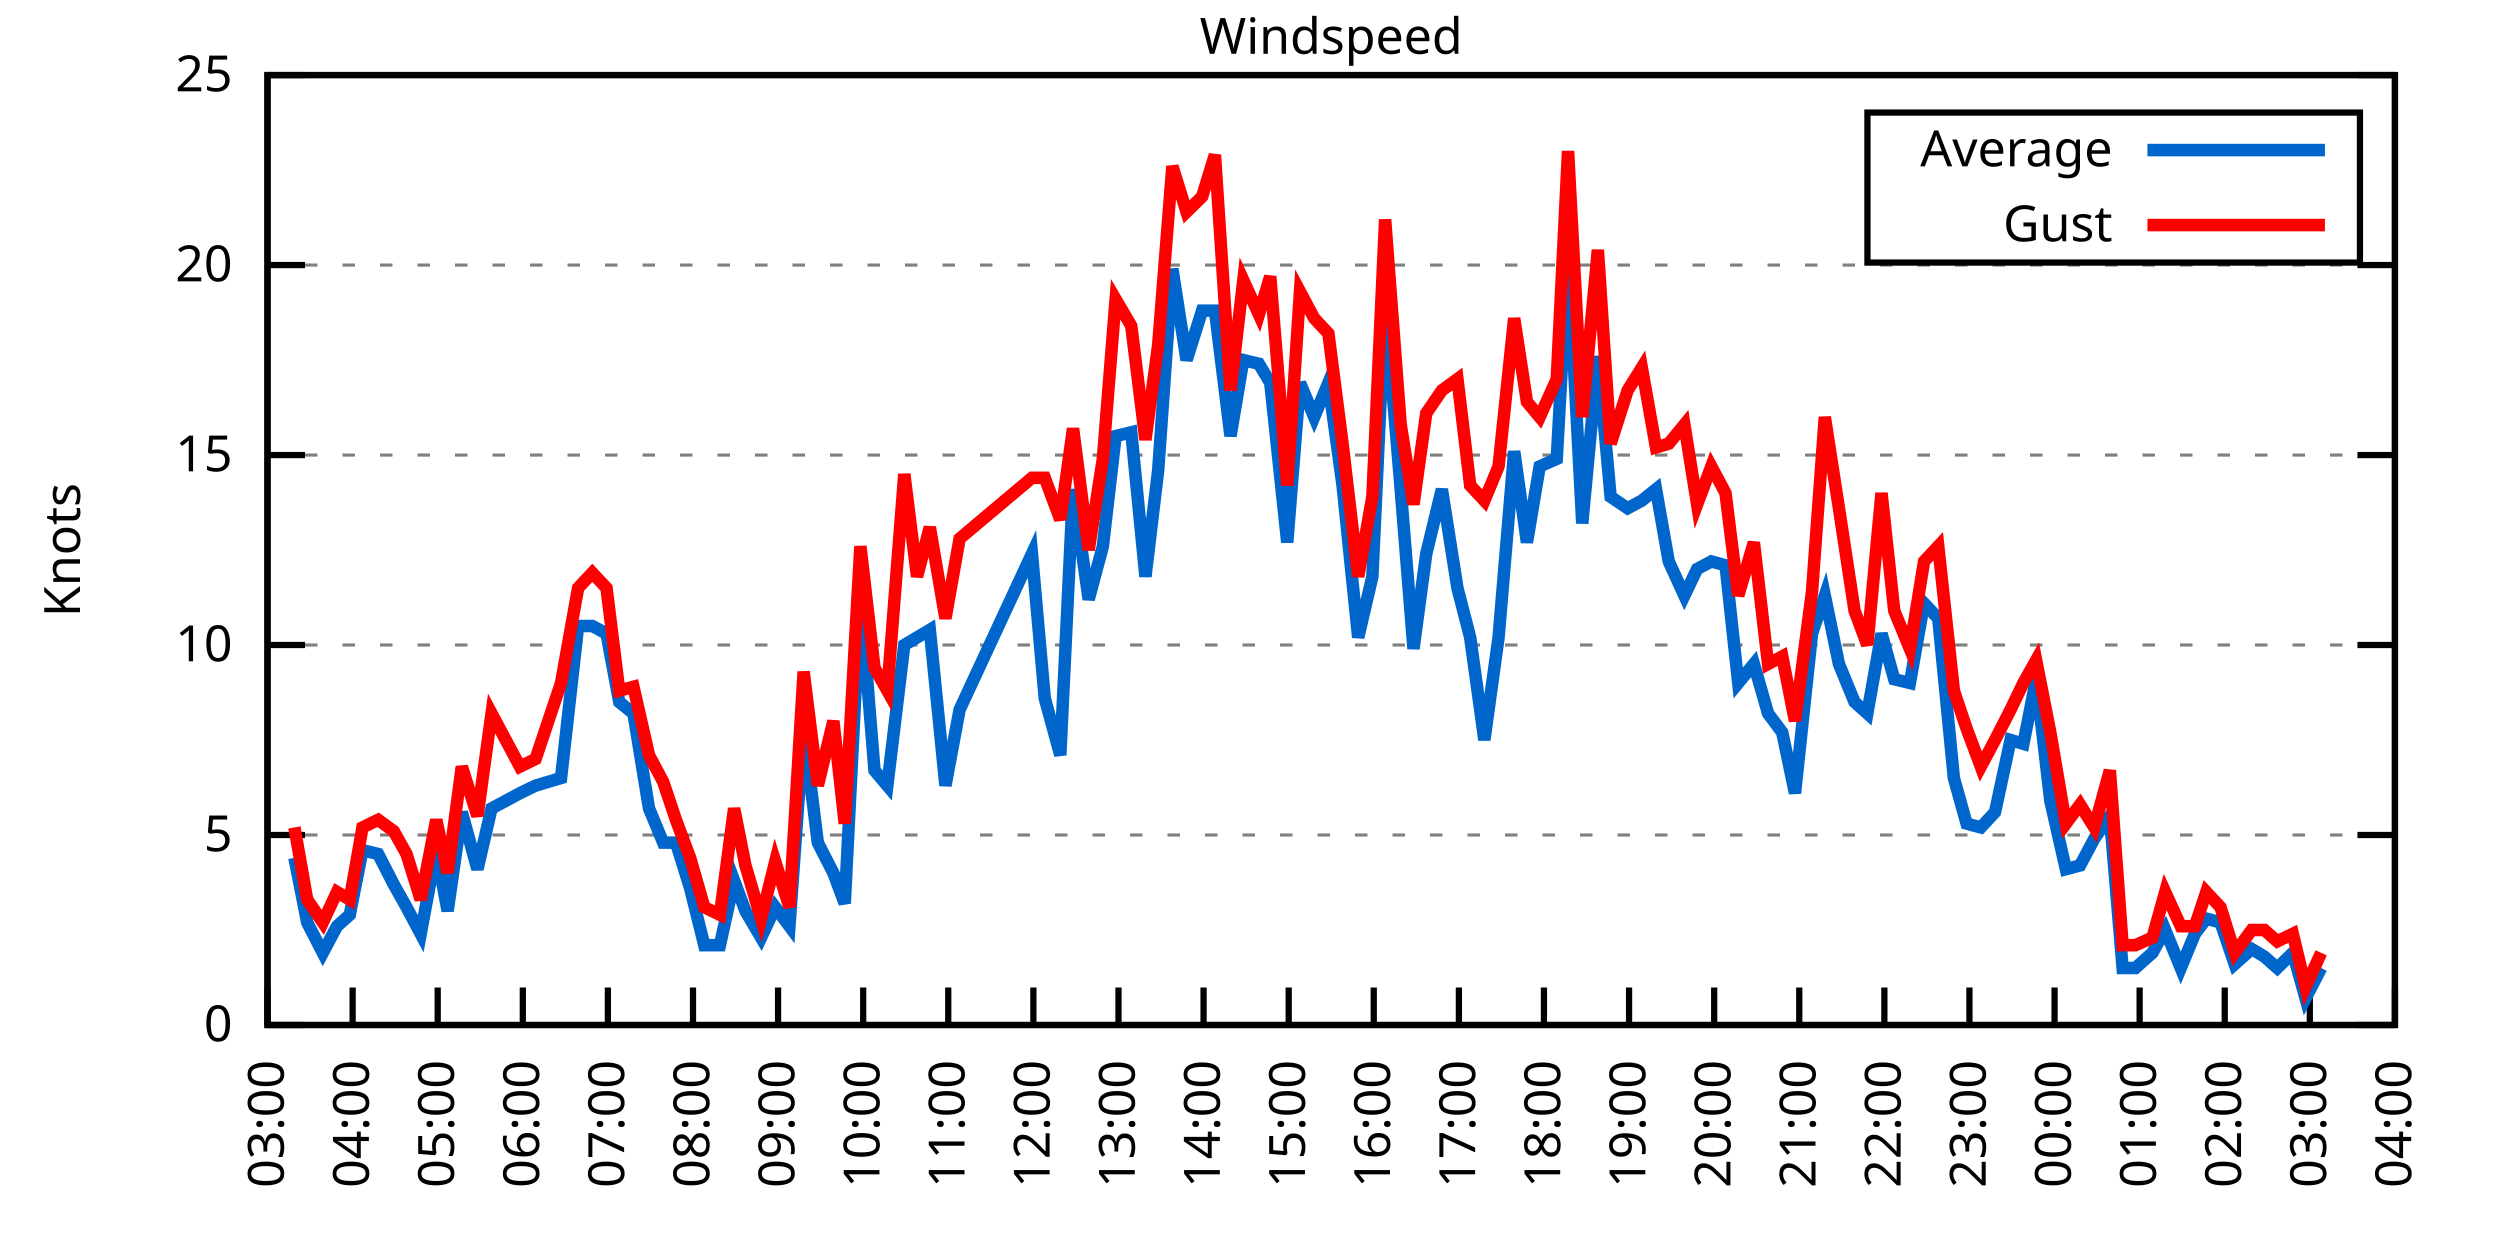
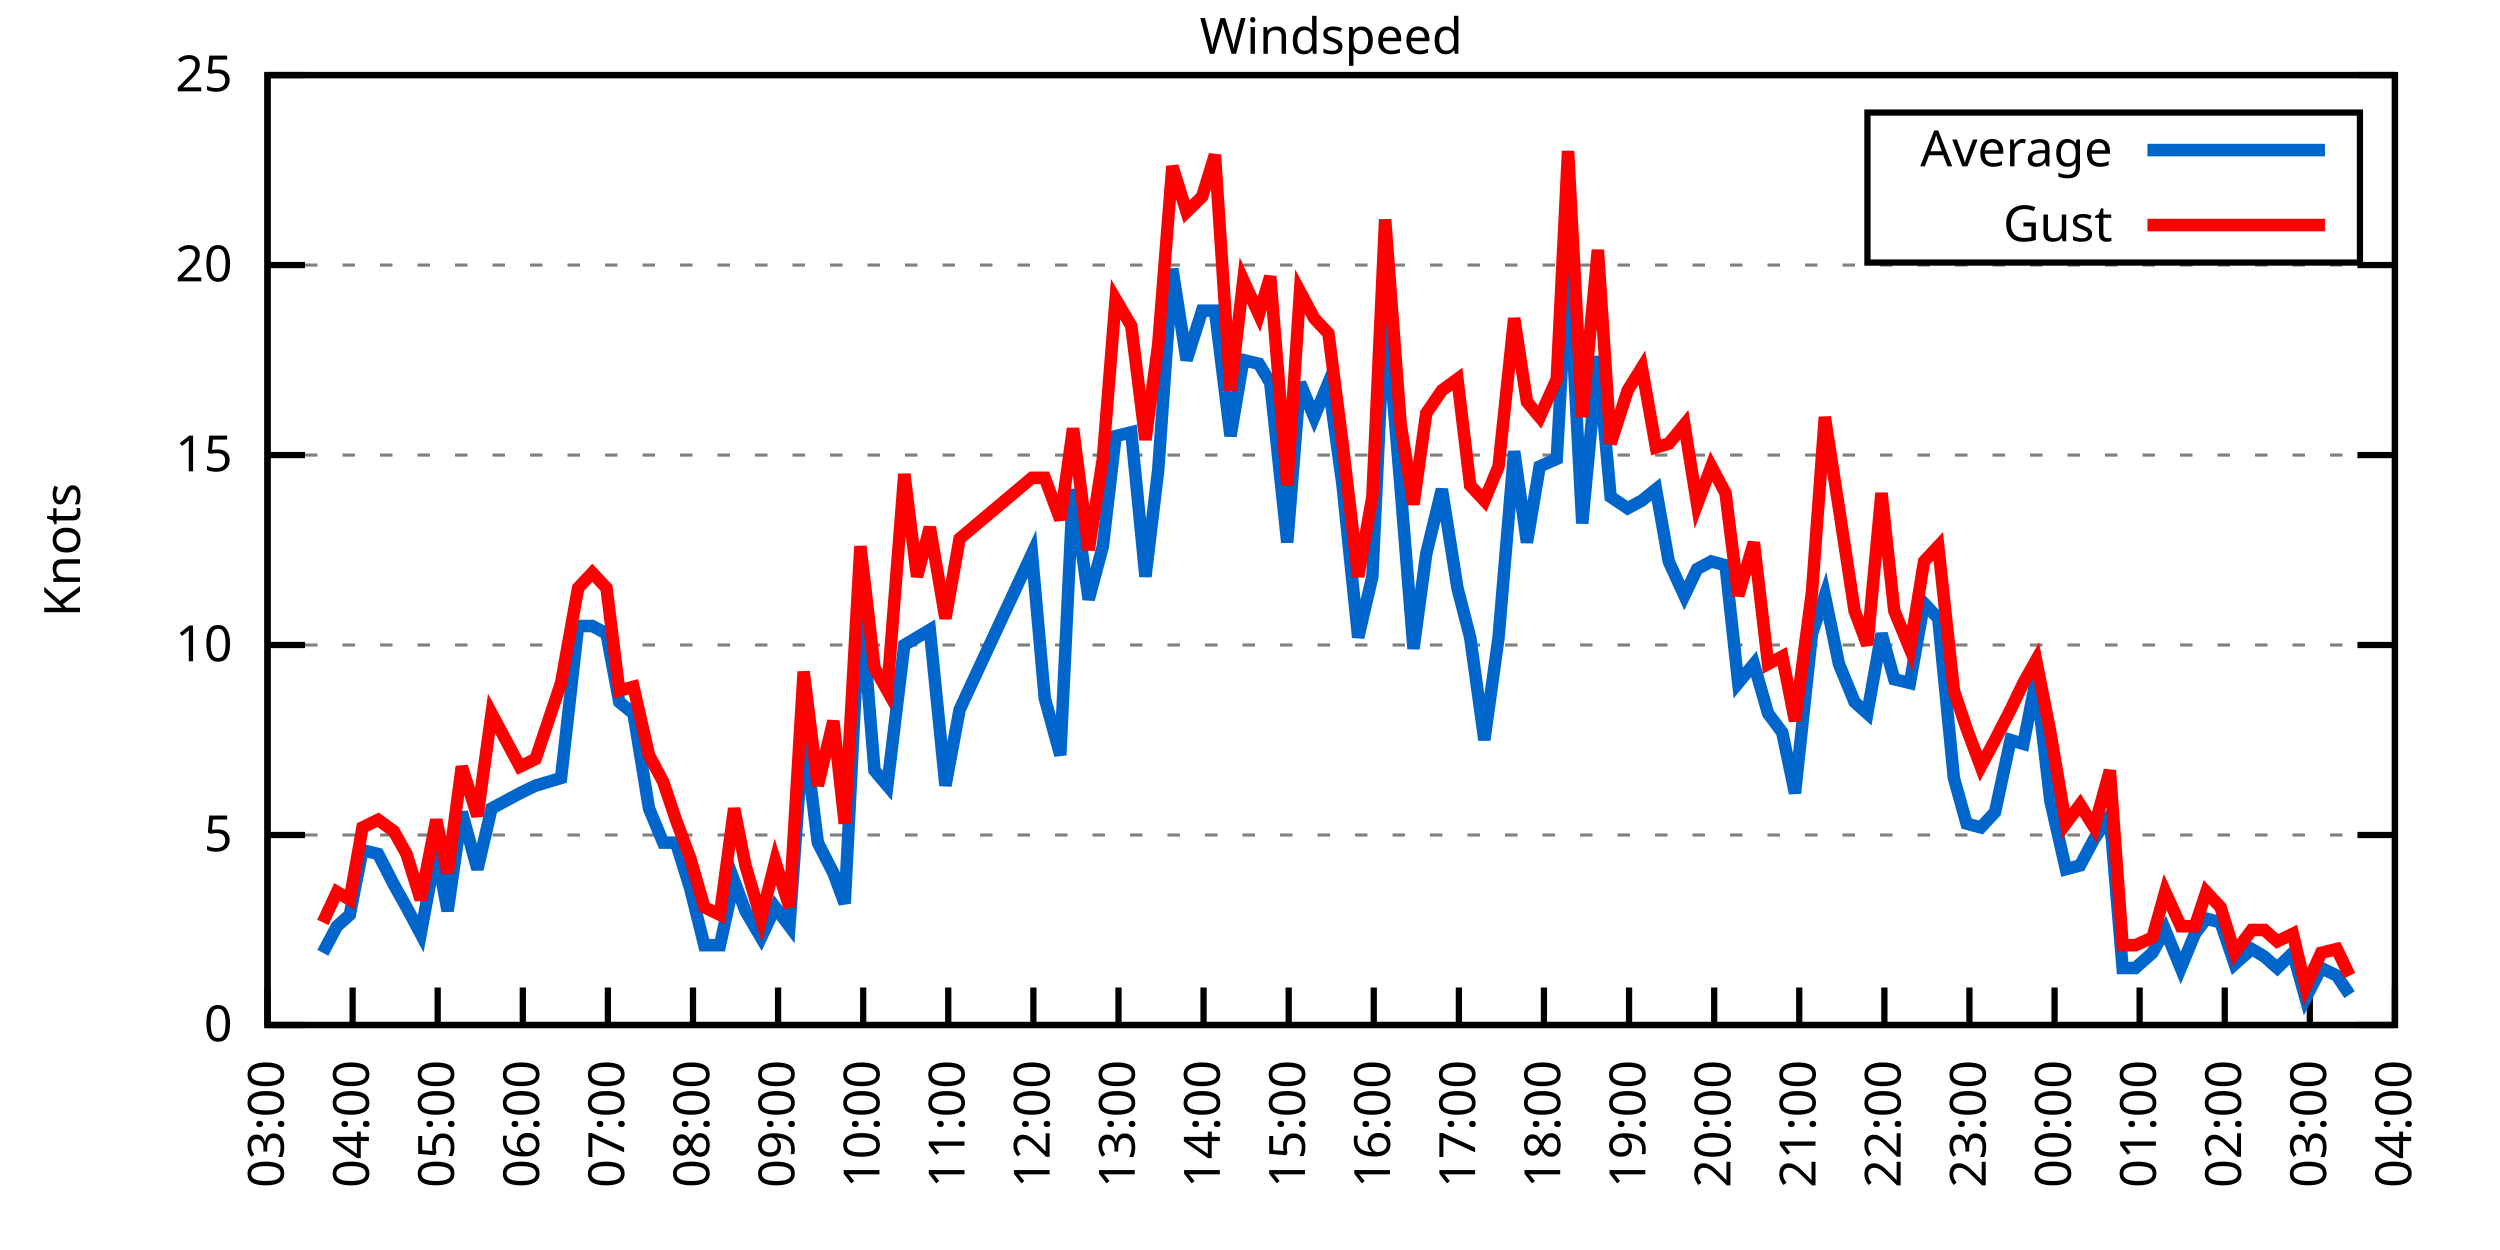
<svg xmlns="http://www.w3.org/2000/svg" xmlns:xlink="http://www.w3.org/1999/xlink" width="400" height="200" viewBox="0 0 400 200">
  <g id="gnuplot_canvas">
    <rect x="0" y="0" width="400" height="200" fill="none" />
    <defs>
      <circle id="gpDot" r="0.5" stroke-width="0.5" stroke="currentColor" />
      <path id="gpPt0" stroke-width="0.333" stroke="currentColor" d="M-1,0 h2 M0,-1 v2" />
      <path id="gpPt1" stroke-width="0.333" stroke="currentColor" d="M-1,-1 L1,1 M1,-1 L-1,1" />
      <path id="gpPt2" stroke-width="0.333" stroke="currentColor" d="M-1,0 L1,0 M0,-1 L0,1 M-1,-1 L1,1 M-1,1 L1,-1" />
      <rect id="gpPt3" stroke-width="0.333" stroke="currentColor" x="-1" y="-1" width="2" height="2" />
      <rect id="gpPt4" stroke-width="0.333" stroke="currentColor" fill="currentColor" x="-1" y="-1" width="2" height="2" />
      <circle id="gpPt5" stroke-width="0.333" stroke="currentColor" cx="0" cy="0" r="1" />
      <use xlink:href="#gpPt5" id="gpPt6" fill="currentColor" stroke="none" />
      <path id="gpPt7" stroke-width="0.333" stroke="currentColor" d="M0,-1.33 L-1.33,0.67 L1.33,0.67 z" />
      <use xlink:href="#gpPt7" id="gpPt8" fill="currentColor" stroke="none" />
      <use xlink:href="#gpPt7" id="gpPt9" stroke="currentColor" transform="rotate(180)" />
      <use xlink:href="#gpPt9" id="gpPt10" fill="currentColor" stroke="none" />
      <use xlink:href="#gpPt3" id="gpPt11" stroke="currentColor" transform="rotate(45)" />
      <use xlink:href="#gpPt11" id="gpPt12" fill="currentColor" stroke="none" />
      <path id="gpPt13" stroke-width="0.333" stroke="currentColor" d="M0,1.330 L1.265,0.411 L0.782,-1.067 L-0.782,-1.076 L-1.265,0.411 z" />
      <use xlink:href="#gpPt13" id="gpPt14" fill="currentColor" stroke="none" />
      <filter id="textbox" filterUnits="objectBoundingBox" x="0" y="0" height="1" width="1">
        <feFlood flood-color="white" flood-opacity="1" result="bgnd" />
        <feComposite in="SourceGraphic" in2="bgnd" operator="atop" />
      </filter>
      <filter id="greybox" filterUnits="objectBoundingBox" x="0" y="0" height="1" width="1">
        <feFlood flood-color="lightgrey" flood-opacity="1" result="grey" />
        <feComposite in="SourceGraphic" in2="grey" operator="atop" />
      </filter>
    </defs>
    <g fill="none" color="white" stroke="currentColor" stroke-width="1.00" stroke-linecap="butt" stroke-linejoin="miter">
</g>
    <g fill="none" color="black" stroke="currentColor" stroke-width="1.00" stroke-linecap="butt" stroke-linejoin="miter">
      <g stroke="none" shape-rendering="crispEdges">
        <polygon fill="rgb(255, 255, 255)" points="42.80,164.00 383.18,164.00 383.18,12.02 42.80,12.02 " />
      </g>
    </g>
    <g fill="none" color="black" stroke="currentColor" stroke-width="1.00" stroke-linecap="butt" stroke-linejoin="miter">
</g>
    <g fill="none" color="black" stroke="black" stroke-width="0.50" stroke-linecap="butt" stroke-linejoin="miter">
</g>
    <g fill="none" color="gray" stroke="currentColor" stroke-width="0.50" stroke-linecap="butt" stroke-linejoin="miter">
      <path stroke="gray" stroke-dasharray="2,4" class="gridline" d="M42.80,164.00 L383.19,164.00  " />
    </g>
    <g fill="none" color="gray" stroke="gray" stroke-width="1.00" stroke-linecap="butt" stroke-linejoin="miter">
</g>
    <g fill="none" color="black" stroke="currentColor" stroke-width="1.00" stroke-linecap="butt" stroke-linejoin="miter">
      <path stroke="black" d="M42.80,164.00 L48.80,164.00 M383.19,164.00 L377.19,164.00  " />
      <g transform="translate(37.20,166.60)" stroke="none" fill="black" font-family="Sans" font-size="8.00" text-anchor="end">
        <text>
          <tspan font-family="Sans"> 0</tspan>
        </text>
      </g>
    </g>
    <g fill="none" color="black" stroke="currentColor" stroke-width="1.00" stroke-linecap="butt" stroke-linejoin="miter">
</g>
    <g fill="none" color="black" stroke="black" stroke-width="0.50" stroke-linecap="butt" stroke-linejoin="miter">
</g>
    <g fill="none" color="gray" stroke="currentColor" stroke-width="0.50" stroke-linecap="butt" stroke-linejoin="miter">
      <path stroke="gray" stroke-dasharray="2,4" class="gridline" d="M42.80,133.60 L383.19,133.60  " />
    </g>
    <g fill="none" color="gray" stroke="gray" stroke-width="1.00" stroke-linecap="butt" stroke-linejoin="miter">
</g>
    <g fill="none" color="black" stroke="currentColor" stroke-width="1.00" stroke-linecap="butt" stroke-linejoin="miter">
      <path stroke="black" d="M42.80,133.60 L48.80,133.60 M383.19,133.60 L377.19,133.60  " />
      <g transform="translate(37.20,136.20)" stroke="none" fill="black" font-family="Sans" font-size="8.00" text-anchor="end">
        <text>
          <tspan font-family="Sans"> 5</tspan>
        </text>
      </g>
    </g>
    <g fill="none" color="black" stroke="currentColor" stroke-width="1.00" stroke-linecap="butt" stroke-linejoin="miter">
</g>
    <g fill="none" color="black" stroke="black" stroke-width="0.50" stroke-linecap="butt" stroke-linejoin="miter">
</g>
    <g fill="none" color="gray" stroke="currentColor" stroke-width="0.50" stroke-linecap="butt" stroke-linejoin="miter">
      <path stroke="gray" stroke-dasharray="2,4" class="gridline" d="M42.80,103.20 L383.19,103.20  " />
    </g>
    <g fill="none" color="gray" stroke="gray" stroke-width="1.00" stroke-linecap="butt" stroke-linejoin="miter">
</g>
    <g fill="none" color="black" stroke="currentColor" stroke-width="1.00" stroke-linecap="butt" stroke-linejoin="miter">
      <path stroke="black" d="M42.80,103.20 L48.80,103.20 M383.19,103.20 L377.19,103.20  " />
      <g transform="translate(37.20,105.80)" stroke="none" fill="black" font-family="Sans" font-size="8.00" text-anchor="end">
        <text>
          <tspan font-family="Sans"> 10</tspan>
        </text>
      </g>
    </g>
    <g fill="none" color="black" stroke="currentColor" stroke-width="1.00" stroke-linecap="butt" stroke-linejoin="miter">
</g>
    <g fill="none" color="black" stroke="black" stroke-width="0.50" stroke-linecap="butt" stroke-linejoin="miter">
</g>
    <g fill="none" color="gray" stroke="currentColor" stroke-width="0.50" stroke-linecap="butt" stroke-linejoin="miter">
      <path stroke="gray" stroke-dasharray="2,4" class="gridline" d="M42.80,72.81 L383.19,72.81  " />
    </g>
    <g fill="none" color="gray" stroke="gray" stroke-width="1.00" stroke-linecap="butt" stroke-linejoin="miter">
</g>
    <g fill="none" color="black" stroke="currentColor" stroke-width="1.00" stroke-linecap="butt" stroke-linejoin="miter">
      <path stroke="black" d="M42.80,72.81 L48.80,72.81 M383.19,72.81 L377.19,72.81  " />
      <g transform="translate(37.20,75.41)" stroke="none" fill="black" font-family="Sans" font-size="8.00" text-anchor="end">
        <text>
          <tspan font-family="Sans"> 15</tspan>
        </text>
      </g>
    </g>
    <g fill="none" color="black" stroke="currentColor" stroke-width="1.00" stroke-linecap="butt" stroke-linejoin="miter">
</g>
    <g fill="none" color="black" stroke="black" stroke-width="0.50" stroke-linecap="butt" stroke-linejoin="miter">
</g>
    <g fill="none" color="gray" stroke="currentColor" stroke-width="0.50" stroke-linecap="butt" stroke-linejoin="miter">
      <path stroke="gray" stroke-dasharray="2,4" class="gridline" d="M42.80,42.41 L383.19,42.41  " />
    </g>
    <g fill="none" color="gray" stroke="gray" stroke-width="1.00" stroke-linecap="butt" stroke-linejoin="miter">
</g>
    <g fill="none" color="black" stroke="currentColor" stroke-width="1.00" stroke-linecap="butt" stroke-linejoin="miter">
      <path stroke="black" d="M42.80,42.41 L48.80,42.41 M383.19,42.41 L377.19,42.41  " />
      <g transform="translate(37.20,45.01)" stroke="none" fill="black" font-family="Sans" font-size="8.00" text-anchor="end">
        <text>
          <tspan font-family="Sans"> 20</tspan>
        </text>
      </g>
    </g>
    <g fill="none" color="black" stroke="currentColor" stroke-width="1.00" stroke-linecap="butt" stroke-linejoin="miter">
</g>
    <g fill="none" color="black" stroke="black" stroke-width="0.50" stroke-linecap="butt" stroke-linejoin="miter">
</g>
    <g fill="none" color="gray" stroke="currentColor" stroke-width="0.50" stroke-linecap="butt" stroke-linejoin="miter">
      <path stroke="gray" stroke-dasharray="2,4" class="gridline" d="M42.80,12.01 L383.19,12.01  " />
    </g>
    <g fill="none" color="gray" stroke="gray" stroke-width="1.00" stroke-linecap="butt" stroke-linejoin="miter">
</g>
    <g fill="none" color="black" stroke="currentColor" stroke-width="1.00" stroke-linecap="butt" stroke-linejoin="miter">
      <path stroke="black" d="M42.80,12.01 L48.80,12.01 M383.19,12.01 L377.19,12.01  " />
      <g transform="translate(37.20,14.61)" stroke="none" fill="black" font-family="Sans" font-size="8.00" text-anchor="end">
        <text>
          <tspan font-family="Sans"> 25</tspan>
        </text>
      </g>
    </g>
    <g fill="none" color="black" stroke="currentColor" stroke-width="1.00" stroke-linecap="butt" stroke-linejoin="miter">
      <path stroke="black" d="M42.80,164.00 L42.80,158.00  " />
      <g transform="translate(45.40,169.60) rotate(270.00)" stroke="none" fill="black" font-family="Sans" font-size="8.00" text-anchor="end">
        <text>
          <tspan font-family="Sans">03:00</tspan>
        </text>
      </g>
    </g>
    <g fill="none" color="black" stroke="currentColor" stroke-width="1.00" stroke-linecap="butt" stroke-linejoin="miter">
      <path stroke="black" d="M56.42,164.00 L56.42,158.00  " />
      <g transform="translate(59.02,169.60) rotate(270.00)" stroke="none" fill="black" font-family="Sans" font-size="8.00" text-anchor="end">
        <text>
          <tspan font-family="Sans">04:00</tspan>
        </text>
      </g>
    </g>
    <g fill="none" color="black" stroke="currentColor" stroke-width="1.00" stroke-linecap="butt" stroke-linejoin="miter">
      <path stroke="black" d="M70.03,164.00 L70.03,158.00  " />
      <g transform="translate(72.63,169.60) rotate(270.00)" stroke="none" fill="black" font-family="Sans" font-size="8.00" text-anchor="end">
        <text>
          <tspan font-family="Sans">05:00</tspan>
        </text>
      </g>
    </g>
    <g fill="none" color="black" stroke="currentColor" stroke-width="1.00" stroke-linecap="butt" stroke-linejoin="miter">
      <path stroke="black" d="M83.65,164.00 L83.65,158.00  " />
      <g transform="translate(86.25,169.60) rotate(270.00)" stroke="none" fill="black" font-family="Sans" font-size="8.00" text-anchor="end">
        <text>
          <tspan font-family="Sans">06:00</tspan>
        </text>
      </g>
    </g>
    <g fill="none" color="black" stroke="currentColor" stroke-width="1.00" stroke-linecap="butt" stroke-linejoin="miter">
      <path stroke="black" d="M97.26,164.00 L97.26,158.00  " />
      <g transform="translate(99.86,169.60) rotate(270.00)" stroke="none" fill="black" font-family="Sans" font-size="8.00" text-anchor="end">
        <text>
          <tspan font-family="Sans">07:00</tspan>
        </text>
      </g>
    </g>
    <g fill="none" color="black" stroke="currentColor" stroke-width="1.00" stroke-linecap="butt" stroke-linejoin="miter">
      <path stroke="black" d="M110.88,164.00 L110.88,158.00  " />
      <g transform="translate(113.48,169.60) rotate(270.00)" stroke="none" fill="black" font-family="Sans" font-size="8.00" text-anchor="end">
        <text>
          <tspan font-family="Sans">08:00</tspan>
        </text>
      </g>
    </g>
    <g fill="none" color="black" stroke="currentColor" stroke-width="1.00" stroke-linecap="butt" stroke-linejoin="miter">
      <path stroke="black" d="M124.49,164.00 L124.49,158.00  " />
      <g transform="translate(127.09,169.60) rotate(270.00)" stroke="none" fill="black" font-family="Sans" font-size="8.00" text-anchor="end">
        <text>
          <tspan font-family="Sans">09:00</tspan>
        </text>
      </g>
    </g>
    <g fill="none" color="black" stroke="currentColor" stroke-width="1.00" stroke-linecap="butt" stroke-linejoin="miter">
      <path stroke="black" d="M138.11,164.00 L138.11,158.00  " />
      <g transform="translate(140.71,169.60) rotate(270.00)" stroke="none" fill="black" font-family="Sans" font-size="8.00" text-anchor="end">
        <text>
          <tspan font-family="Sans">10:00</tspan>
        </text>
      </g>
    </g>
    <g fill="none" color="black" stroke="currentColor" stroke-width="1.00" stroke-linecap="butt" stroke-linejoin="miter">
      <path stroke="black" d="M151.72,164.00 L151.72,158.00  " />
      <g transform="translate(154.32,169.60) rotate(270.00)" stroke="none" fill="black" font-family="Sans" font-size="8.00" text-anchor="end">
        <text>
          <tspan font-family="Sans">11:00</tspan>
        </text>
      </g>
    </g>
    <g fill="none" color="black" stroke="currentColor" stroke-width="1.00" stroke-linecap="butt" stroke-linejoin="miter">
      <path stroke="black" d="M165.34,164.00 L165.34,158.00  " />
      <g transform="translate(167.94,169.60) rotate(270.00)" stroke="none" fill="black" font-family="Sans" font-size="8.00" text-anchor="end">
        <text>
          <tspan font-family="Sans">12:00</tspan>
        </text>
      </g>
    </g>
    <g fill="none" color="black" stroke="currentColor" stroke-width="1.00" stroke-linecap="butt" stroke-linejoin="miter">
      <path stroke="black" d="M178.96,164.00 L178.96,158.00  " />
      <g transform="translate(181.56,169.60) rotate(270.00)" stroke="none" fill="black" font-family="Sans" font-size="8.00" text-anchor="end">
        <text>
          <tspan font-family="Sans">13:00</tspan>
        </text>
      </g>
    </g>
    <g fill="none" color="black" stroke="currentColor" stroke-width="1.00" stroke-linecap="butt" stroke-linejoin="miter">
      <path stroke="black" d="M192.57,164.00 L192.57,158.00  " />
      <g transform="translate(195.17,169.60) rotate(270.00)" stroke="none" fill="black" font-family="Sans" font-size="8.00" text-anchor="end">
        <text>
          <tspan font-family="Sans">14:00</tspan>
        </text>
      </g>
    </g>
    <g fill="none" color="black" stroke="currentColor" stroke-width="1.00" stroke-linecap="butt" stroke-linejoin="miter">
      <path stroke="black" d="M206.19,164.00 L206.19,158.00  " />
      <g transform="translate(208.79,169.60) rotate(270.00)" stroke="none" fill="black" font-family="Sans" font-size="8.00" text-anchor="end">
        <text>
          <tspan font-family="Sans">15:00</tspan>
        </text>
      </g>
    </g>
    <g fill="none" color="black" stroke="currentColor" stroke-width="1.00" stroke-linecap="butt" stroke-linejoin="miter">
      <path stroke="black" d="M219.80,164.00 L219.80,158.00  " />
      <g transform="translate(222.40,169.60) rotate(270.00)" stroke="none" fill="black" font-family="Sans" font-size="8.00" text-anchor="end">
        <text>
          <tspan font-family="Sans">16:00</tspan>
        </text>
      </g>
    </g>
    <g fill="none" color="black" stroke="currentColor" stroke-width="1.00" stroke-linecap="butt" stroke-linejoin="miter">
      <path stroke="black" d="M233.42,164.00 L233.42,158.00  " />
      <g transform="translate(236.02,169.60) rotate(270.00)" stroke="none" fill="black" font-family="Sans" font-size="8.00" text-anchor="end">
        <text>
          <tspan font-family="Sans">17:00</tspan>
        </text>
      </g>
    </g>
    <g fill="none" color="black" stroke="currentColor" stroke-width="1.00" stroke-linecap="butt" stroke-linejoin="miter">
      <path stroke="black" d="M247.03,164.00 L247.03,158.00  " />
      <g transform="translate(249.63,169.60) rotate(270.00)" stroke="none" fill="black" font-family="Sans" font-size="8.00" text-anchor="end">
        <text>
          <tspan font-family="Sans">18:00</tspan>
        </text>
      </g>
    </g>
    <g fill="none" color="black" stroke="currentColor" stroke-width="1.00" stroke-linecap="butt" stroke-linejoin="miter">
      <path stroke="black" d="M260.65,164.00 L260.65,158.00  " />
      <g transform="translate(263.25,169.60) rotate(270.00)" stroke="none" fill="black" font-family="Sans" font-size="8.00" text-anchor="end">
        <text>
          <tspan font-family="Sans">19:00</tspan>
        </text>
      </g>
    </g>
    <g fill="none" color="black" stroke="currentColor" stroke-width="1.00" stroke-linecap="butt" stroke-linejoin="miter">
      <path stroke="black" d="M274.27,164.00 L274.27,158.00  " />
      <g transform="translate(276.87,169.60) rotate(270.00)" stroke="none" fill="black" font-family="Sans" font-size="8.00" text-anchor="end">
        <text>
          <tspan font-family="Sans">20:00</tspan>
        </text>
      </g>
    </g>
    <g fill="none" color="black" stroke="currentColor" stroke-width="1.00" stroke-linecap="butt" stroke-linejoin="miter">
      <path stroke="black" d="M287.88,164.00 L287.88,158.00  " />
      <g transform="translate(290.48,169.60) rotate(270.00)" stroke="none" fill="black" font-family="Sans" font-size="8.00" text-anchor="end">
        <text>
          <tspan font-family="Sans">21:00</tspan>
        </text>
      </g>
    </g>
    <g fill="none" color="black" stroke="currentColor" stroke-width="1.00" stroke-linecap="butt" stroke-linejoin="miter">
      <path stroke="black" d="M301.50,164.00 L301.50,158.00  " />
      <g transform="translate(304.10,169.60) rotate(270.00)" stroke="none" fill="black" font-family="Sans" font-size="8.00" text-anchor="end">
        <text>
          <tspan font-family="Sans">22:00</tspan>
        </text>
      </g>
    </g>
    <g fill="none" color="black" stroke="currentColor" stroke-width="1.00" stroke-linecap="butt" stroke-linejoin="miter">
      <path stroke="black" d="M315.11,164.00 L315.11,158.00  " />
      <g transform="translate(317.71,169.60) rotate(270.00)" stroke="none" fill="black" font-family="Sans" font-size="8.00" text-anchor="end">
        <text>
          <tspan font-family="Sans">23:00</tspan>
        </text>
      </g>
    </g>
    <g fill="none" color="black" stroke="currentColor" stroke-width="1.00" stroke-linecap="butt" stroke-linejoin="miter">
      <path stroke="black" d="M328.73,164.00 L328.73,158.00  " />
      <g transform="translate(331.33,169.60) rotate(270.00)" stroke="none" fill="black" font-family="Sans" font-size="8.00" text-anchor="end">
        <text>
          <tspan font-family="Sans">00:00</tspan>
        </text>
      </g>
    </g>
    <g fill="none" color="black" stroke="currentColor" stroke-width="1.00" stroke-linecap="butt" stroke-linejoin="miter">
      <path stroke="black" d="M342.34,164.00 L342.34,158.00  " />
      <g transform="translate(344.94,169.60) rotate(270.00)" stroke="none" fill="black" font-family="Sans" font-size="8.00" text-anchor="end">
        <text>
          <tspan font-family="Sans">01:00</tspan>
        </text>
      </g>
    </g>
    <g fill="none" color="black" stroke="currentColor" stroke-width="1.00" stroke-linecap="butt" stroke-linejoin="miter">
      <path stroke="black" d="M355.96,164.00 L355.96,158.00  " />
      <g transform="translate(358.56,169.60) rotate(270.00)" stroke="none" fill="black" font-family="Sans" font-size="8.00" text-anchor="end">
        <text>
          <tspan font-family="Sans">02:00</tspan>
        </text>
      </g>
    </g>
    <g fill="none" color="black" stroke="currentColor" stroke-width="1.00" stroke-linecap="butt" stroke-linejoin="miter">
      <path stroke="black" d="M369.57,164.00 L369.57,158.00  " />
      <g transform="translate(372.17,169.60) rotate(270.00)" stroke="none" fill="black" font-family="Sans" font-size="8.00" text-anchor="end">
        <text>
          <tspan font-family="Sans">03:00</tspan>
        </text>
      </g>
    </g>
    <g fill="none" color="black" stroke="currentColor" stroke-width="1.00" stroke-linecap="butt" stroke-linejoin="miter">
      <path stroke="black" d="M383.19,164.00 L383.19,158.00  " />
      <g transform="translate(385.79,169.60) rotate(270.00)" stroke="none" fill="black" font-family="Sans" font-size="8.00" text-anchor="end">
        <text>
          <tspan font-family="Sans">04:00</tspan>
        </text>
      </g>
    </g>
    <g fill="none" color="black" stroke="currentColor" stroke-width="1.00" stroke-linecap="butt" stroke-linejoin="miter">
</g>
    <g fill="none" color="black" stroke="currentColor" stroke-width="1.00" stroke-linecap="butt" stroke-linejoin="miter">
      <path stroke="black" d="M42.80,12.01 L42.80,164.00 L383.19,164.00 L383.19,12.01 L42.80,12.01 Z  " />
    </g>
    <g fill="none" color="black" stroke="currentColor" stroke-width="1.00" stroke-linecap="butt" stroke-linejoin="miter">
</g>
    <g fill="none" color="black" stroke="currentColor" stroke-width="1.00" stroke-linecap="butt" stroke-linejoin="miter">
      <path stroke="black" d="M298.79,42.01 L298.79,18.01 L377.59,18.01 L377.59,42.01 L298.79,42.01 Z  " />
    </g>
    <g id="Windspeed_plot_1">
      <g fill="none" color="white" stroke="black" stroke-width="2.00" stroke-linecap="butt" stroke-linejoin="miter">
</g>
      <g fill="none" color="black" stroke="currentColor" stroke-width="2.00" stroke-linecap="butt" stroke-linejoin="miter">
        <g transform="translate(337.99,26.61)" stroke="none" fill="black" font-family="Sans" font-size="8.00" text-anchor="end">
          <text>
            <tspan font-family="Sans">Average</tspan>
          </text>
        </g>
      </g>
      <g fill="none" color="black" stroke="currentColor" stroke-width="2.00" stroke-linecap="butt" stroke-linejoin="miter">
-         <path stroke="rgb(  0, 102, 204)" d="M343.59,24.01 L371.99,24.01 M47.11,137.25 L49.15,147.59 L51.65,152.45 L53.92,148.19 L55.96,146.37 L58.00,136.03   L60.50,136.64 L63.00,141.51 L65.04,145.15 L67.31,149.41 L69.80,136.03 L71.62,145.76 L73.89,129.95 L76.39,139.07   L78.65,129.35 L83.19,126.91 L85.69,125.70 L87.73,125.09 L89.77,124.48 L92.50,100.16 L94.77,100.16 L97.04,101.38   L99.08,112.32 L101.35,114.15 L103.84,129.35 L106.11,134.82 L108.15,134.82 L110.42,142.11 L112.69,151.23 L115.19,151.23   L117.46,140.90 L119.27,145.76 L121.77,150.02 L124.04,145.15 L126.31,148.19 L128.58,116.58 L130.85,134.82 L133.34,139.68   L135.16,144.55 L137.66,95.30 L139.92,123.27 L141.97,125.70 L144.69,103.20 L146.73,101.99 L148.77,100.77 L151.27,125.70   L153.54,113.54 L165.11,88.61 L167.16,111.72 L169.65,120.83 L171.69,78.28 L174.19,95.91 L176.46,87.40 L178.50,69.77   L181.00,69.16 L183.27,92.26 L185.31,75.24 L187.58,43.02 L189.85,57.61 L192.34,49.70 L194.39,49.70 L196.88,69.77   L198.93,57.61 L201.42,58.21 L203.24,61.25 L205.96,86.79 L208.00,61.25 L210.27,66.73 L212.54,61.25 L214.81,77.67   L217.31,101.99 L219.58,92.26 L221.62,48.49 L224.11,78.28 L226.16,103.81 L228.20,88.61 L230.70,78.28 L233.19,94.08   L235.23,101.99 L237.50,118.40 L239.77,101.99 L242.27,72.20 L244.31,86.79 L246.35,74.63 L249.08,73.41 L250.89,40.58   L253.16,83.75 L255.66,57.00 L257.70,79.49 L260.42,81.32 L262.69,80.10 L264.96,78.28 L267.00,89.83 L269.50,95.30   L271.54,91.04 L273.81,89.83 L276.08,90.44 L278.12,109.28 L280.62,106.24 L282.89,114.15 L285.16,117.19 L287.20,126.91   L289.92,101.38 L291.97,95.30 L294.23,106.24 L296.73,112.32 L298.77,114.15 L301.04,101.38 L303.08,108.68 L305.58,109.28   L307.85,96.52 L310.12,98.95 L312.62,124.48 L314.66,131.78 L316.93,132.39 L319.20,129.95 L321.69,118.40 L323.74,119.01   L325.78,108.68 L328.05,128.13 L330.54,139.07 L332.81,138.47 L335.08,134.21 L337.58,130.56 L339.62,154.88 L341.66,154.88   L344.39,152.45 L346.43,148.80 L348.92,154.88 L351.19,149.41 L353.01,146.98 L355.28,147.59 L357.55,154.27 L360.27,151.84   L362.31,153.06 L364.36,154.88 L366.85,152.45 L368.89,159.74 L371.39,154.88  " />
+         <path stroke="rgb(  0, 102, 204)" d="M343.59,24.01 L371.99,24.01 M51.65,152.45 L53.92,148.19 L55.96,146.37 L58.00,136.03 L60.50,136.64 L63.00,141.51   L65.04,145.15 L67.31,149.41 L69.80,136.03 L71.62,145.76 L73.89,129.95 L76.39,139.07 L78.65,129.35 L83.19,126.91   L85.69,125.70 L87.73,125.09 L89.77,124.48 L92.50,100.16 L94.77,100.16 L97.04,101.38 L99.08,112.32 L101.35,114.15   L103.84,129.35 L106.11,134.82 L108.15,134.82 L110.42,142.11 L112.69,151.23 L115.19,151.23 L117.46,140.90 L119.27,145.76   L121.77,150.02 L124.04,145.15 L126.31,148.19 L128.58,116.58 L130.85,134.82 L133.34,139.68 L135.16,144.55 L137.66,95.30   L139.92,123.27 L141.97,125.70 L144.69,103.20 L146.73,101.99 L148.77,100.77 L151.27,125.70 L153.54,113.54 L165.11,88.61   L167.16,111.72 L169.65,120.83 L171.69,78.28 L174.19,95.91 L176.46,87.40 L178.50,69.77 L181.00,69.16 L183.27,92.26   L185.31,75.24 L187.58,43.02 L189.85,57.61 L192.34,49.70 L194.39,49.70 L196.88,69.77 L198.93,57.61 L201.42,58.21   L203.24,61.25 L205.96,86.79 L208.00,61.25 L210.27,66.73 L212.54,61.25 L214.81,77.67 L217.31,101.99 L219.58,92.26   L221.62,48.49 L224.11,78.28 L226.16,103.81 L228.20,88.61 L230.70,78.28 L233.19,94.08 L235.23,101.99 L237.50,118.40   L239.77,101.99 L242.27,72.20 L244.31,86.79 L246.35,74.63 L249.08,73.41 L250.89,40.58 L253.16,83.75 L255.66,57.00   L257.70,79.49 L260.42,81.32 L262.69,80.10 L264.96,78.28 L267.00,89.83 L269.50,95.30 L271.54,91.04 L273.81,89.83   L276.08,90.44 L278.12,109.28 L280.62,106.24 L282.89,114.15 L285.16,117.19 L287.20,126.91 L289.92,101.38 L291.97,95.30   L294.23,106.24 L296.73,112.32 L298.77,114.15 L301.04,101.38 L303.08,108.68 L305.58,109.28 L307.85,96.52 L310.12,98.95   L312.62,124.48 L314.66,131.78 L316.93,132.39 L319.20,129.95 L321.69,118.40 L323.74,119.01 L325.78,108.68 L328.05,128.13   L330.54,139.07 L332.81,138.47 L335.08,134.21 L337.58,130.56 L339.62,154.88 L341.66,154.88 L344.39,152.45 L346.43,148.80   L348.92,154.88 L351.19,149.41 L353.01,146.98 L355.28,147.59 L357.55,154.27 L360.27,151.84 L362.31,153.06 L364.36,154.88   L366.85,152.45 L368.89,159.74 L371.39,154.88 L373.89,156.10 L375.93,159.14  " />
      </g>
    </g>
    <g id="Windspeed_plot_2">
      <g fill="none" color="black" stroke="currentColor" stroke-width="2.00" stroke-linecap="butt" stroke-linejoin="miter">
        <g transform="translate(337.99,38.61)" stroke="none" fill="black" font-family="Sans" font-size="8.00" text-anchor="end">
          <text>
            <tspan font-family="Sans">Gust</tspan>
          </text>
        </g>
      </g>
      <g fill="none" color="black" stroke="currentColor" stroke-width="2.00" stroke-linecap="butt" stroke-linejoin="miter">
-         <path stroke="rgb(255,   0,   0)" d="M343.59,36.01 L371.99,36.01 M47.11,132.39 L49.15,143.94 L51.65,147.59 L53.92,142.72 L55.96,143.94 L58.00,132.39   L60.50,131.17 L63.00,132.99 L65.04,136.64 L67.31,143.94 L69.80,131.17 L71.62,139.68 L73.89,122.66 L76.39,130.56   L78.65,114.15 L83.19,122.66 L85.69,121.44 L87.73,115.36 L89.77,109.28 L92.50,94.08 L94.77,91.65 L97.04,94.08   L99.08,110.50 L101.35,109.89 L103.84,120.83 L106.11,125.09 L108.15,131.17 L110.42,137.25 L112.69,145.15 L115.19,146.37   L117.46,129.35 L119.27,138.47 L121.77,146.98 L124.04,137.86 L126.31,145.15 L128.58,107.46 L130.85,125.70 L133.34,115.36   L135.16,131.78 L137.66,87.40 L139.92,106.85 L141.97,110.50 L144.69,75.85 L146.73,92.26 L148.77,84.36 L151.27,98.95   L153.54,86.18 L165.11,76.45 L167.16,76.45 L169.65,83.14 L171.69,68.55 L174.19,88.00 L176.46,73.41 L178.50,47.88   L181.00,52.14 L183.27,70.37 L185.31,55.18 L187.58,26.60 L189.85,33.90 L192.34,31.46 L194.39,24.78 L196.88,62.47   L198.93,44.84 L201.42,50.31 L203.24,44.23 L205.96,77.67 L208.00,46.66 L210.27,50.92 L212.54,53.35 L214.81,70.98   L217.31,92.26 L219.58,79.49 L221.62,35.11 L224.11,67.94 L226.16,80.71 L228.20,66.12 L230.70,62.47 L233.19,60.65   L235.23,77.67 L237.50,80.10 L239.77,74.63 L242.27,50.92 L244.31,64.29 L246.35,66.73 L249.08,60.65 L250.89,24.17   L253.16,66.73 L255.66,39.98 L257.70,70.98 L260.42,62.47 L262.69,58.82 L264.96,71.59 L267.00,70.98 L269.50,67.94   L271.54,80.71 L273.81,74.63 L276.08,78.89 L278.12,95.30 L280.62,86.79 L282.89,106.24 L285.16,105.03 L287.20,115.36   L289.92,94.69 L291.97,66.73 L294.23,81.32 L296.73,97.73 L298.77,103.20 L301.04,78.89 L303.08,97.73 L305.58,103.81   L307.85,89.83 L310.12,87.40 L312.62,110.50 L314.66,116.58 L316.93,122.66 L319.20,118.40 L321.69,113.54 L323.74,109.28   L325.78,105.64 L328.05,117.19 L330.54,131.78 L332.81,128.74 L335.08,132.39 L337.58,123.27 L339.62,151.23 L341.66,151.23   L344.39,150.02 L346.43,142.72 L348.92,148.19 L351.19,148.19 L353.01,142.72 L355.28,145.15 L357.55,152.45 L360.27,148.80   L362.31,148.80 L364.36,150.62 L366.85,149.41 L368.89,157.92 L371.39,152.45  " />
+         <path stroke="rgb(255,   0,   0)" d="M343.59,36.01 L371.99,36.01 M51.65,147.59 L53.92,142.72 L55.96,143.94 L58.00,132.39 L60.50,131.17 L63.00,132.99   L65.04,136.64 L67.31,143.94 L69.80,131.17 L71.62,139.68 L73.89,122.66 L76.39,130.56 L78.65,114.15 L83.19,122.66   L85.69,121.44 L87.73,115.36 L89.77,109.28 L92.50,94.08 L94.77,91.65 L97.04,94.08 L99.08,110.50 L101.35,109.89   L103.84,120.83 L106.11,125.09 L108.15,131.17 L110.42,137.25 L112.69,145.15 L115.19,146.37 L117.46,129.35 L119.27,138.47   L121.77,146.98 L124.04,137.86 L126.31,145.15 L128.58,107.46 L130.85,125.70 L133.34,115.36 L135.16,131.78 L137.66,87.40   L139.92,106.85 L141.97,110.50 L144.69,75.85 L146.73,92.26 L148.77,84.36 L151.27,98.95 L153.54,86.18 L165.11,76.45   L167.16,76.45 L169.65,83.14 L171.69,68.55 L174.19,88.00 L176.46,73.41 L178.50,47.88 L181.00,52.14 L183.27,70.37   L185.31,55.18 L187.58,26.60 L189.85,33.90 L192.34,31.46 L194.39,24.78 L196.88,62.47 L198.93,44.84 L201.42,50.31   L203.24,44.23 L205.96,77.67 L208.00,46.66 L210.27,50.92 L212.54,53.35 L214.81,70.98 L217.31,92.26 L219.58,79.49   L221.62,35.11 L224.11,67.94 L226.16,80.71 L228.20,66.12 L230.70,62.47 L233.19,60.65 L235.23,77.67 L237.50,80.10   L239.77,74.63 L242.27,50.92 L244.31,64.29 L246.35,66.73 L249.08,60.65 L250.89,24.17 L253.16,66.73 L255.66,39.98   L257.70,70.98 L260.42,62.47 L262.69,58.82 L264.96,71.59 L267.00,70.98 L269.50,67.94 L271.54,80.71 L273.81,74.63   L276.08,78.89 L278.12,95.30 L280.62,86.79 L282.89,106.24 L285.16,105.03 L287.20,115.36 L289.92,94.69 L291.97,66.73   L294.23,81.32 L296.73,97.73 L298.77,103.20 L301.04,78.89 L303.08,97.73 L305.58,103.81 L307.85,89.83 L310.12,87.40   L312.62,110.50 L314.66,116.58 L316.93,122.66 L319.20,118.40 L321.69,113.54 L323.74,109.28 L325.78,105.64 L328.05,117.19   L330.54,131.78 L332.81,128.74 L335.08,132.39 L337.58,123.27 L339.62,151.23 L341.66,151.23 L344.39,150.02 L346.43,142.72   L348.92,148.19 L351.19,148.19 L353.01,142.72 L355.28,145.15 L357.55,152.45 L360.27,148.80 L362.31,148.80 L364.36,150.62   L366.85,149.41 L368.89,157.92 L371.39,152.45 L373.89,151.84 L375.93,156.10  " />
      </g>
    </g>
    <g fill="none" color="black" stroke="currentColor" stroke-width="2.00" stroke-linecap="butt" stroke-linejoin="miter">
</g>
    <g fill="none" color="black" stroke="black" stroke-width="1.00" stroke-linecap="butt" stroke-linejoin="miter">
</g>
    <g fill="none" color="black" stroke="currentColor" stroke-width="1.00" stroke-linecap="butt" stroke-linejoin="miter">
      <path stroke="black" d="M42.80,12.01 L42.80,164.00 L383.19,164.00 L383.19,12.01 L42.80,12.01 Z  " />
      <g transform="translate(12.80,88.01) rotate(270.00)" stroke="none" fill="black" font-family="Sans" font-size="8.00" text-anchor="middle">
        <text>
          <tspan font-family="Sans">Knots</tspan>
        </text>
      </g>
    </g>
    <g fill="none" color="black" stroke="currentColor" stroke-width="1.00" stroke-linecap="butt" stroke-linejoin="miter">
</g>
    <g fill="none" color="black" stroke="currentColor" stroke-width="1.00" stroke-linecap="butt" stroke-linejoin="miter">
      <g transform="translate(212.99,8.61)" stroke="none" fill="black" font-family="Sans" font-size="8.00" text-anchor="middle">
        <text>
          <tspan font-family="Sans">Windspeed</tspan>
        </text>
      </g>
    </g>
    <g fill="none" color="black" stroke="currentColor" stroke-width="1.00" stroke-linecap="butt" stroke-linejoin="miter">
</g>
  </g>
</svg>
